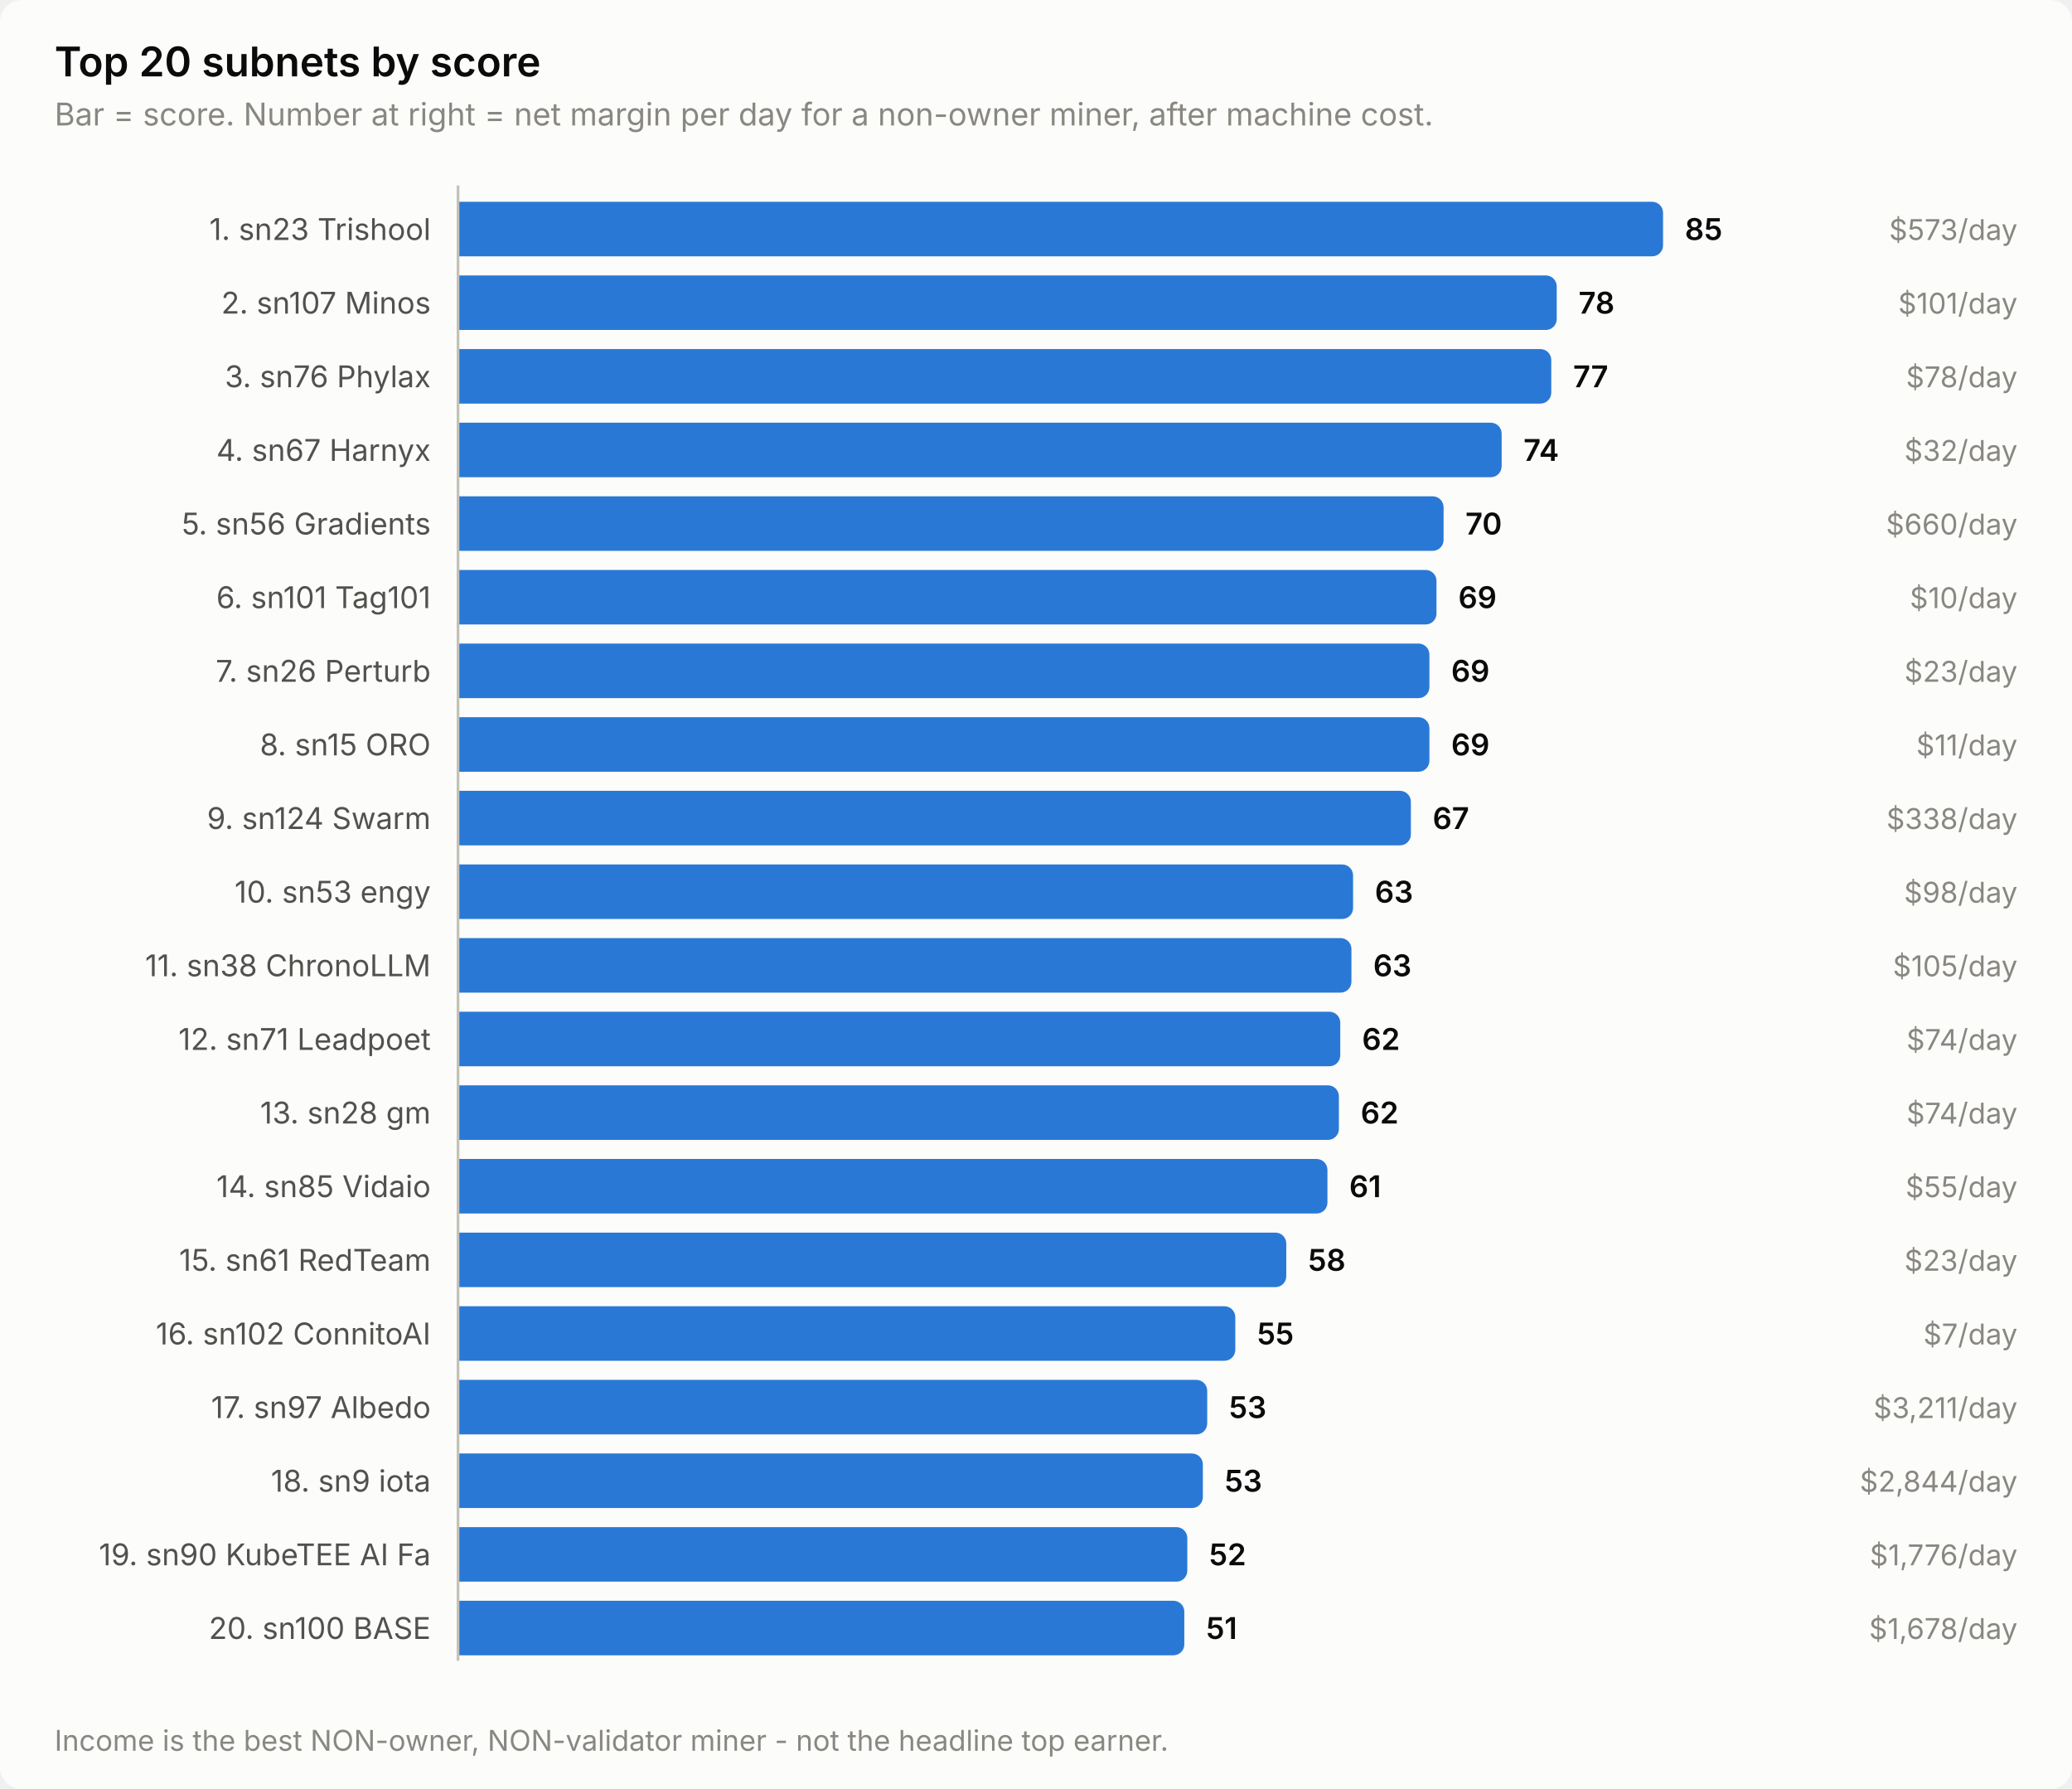
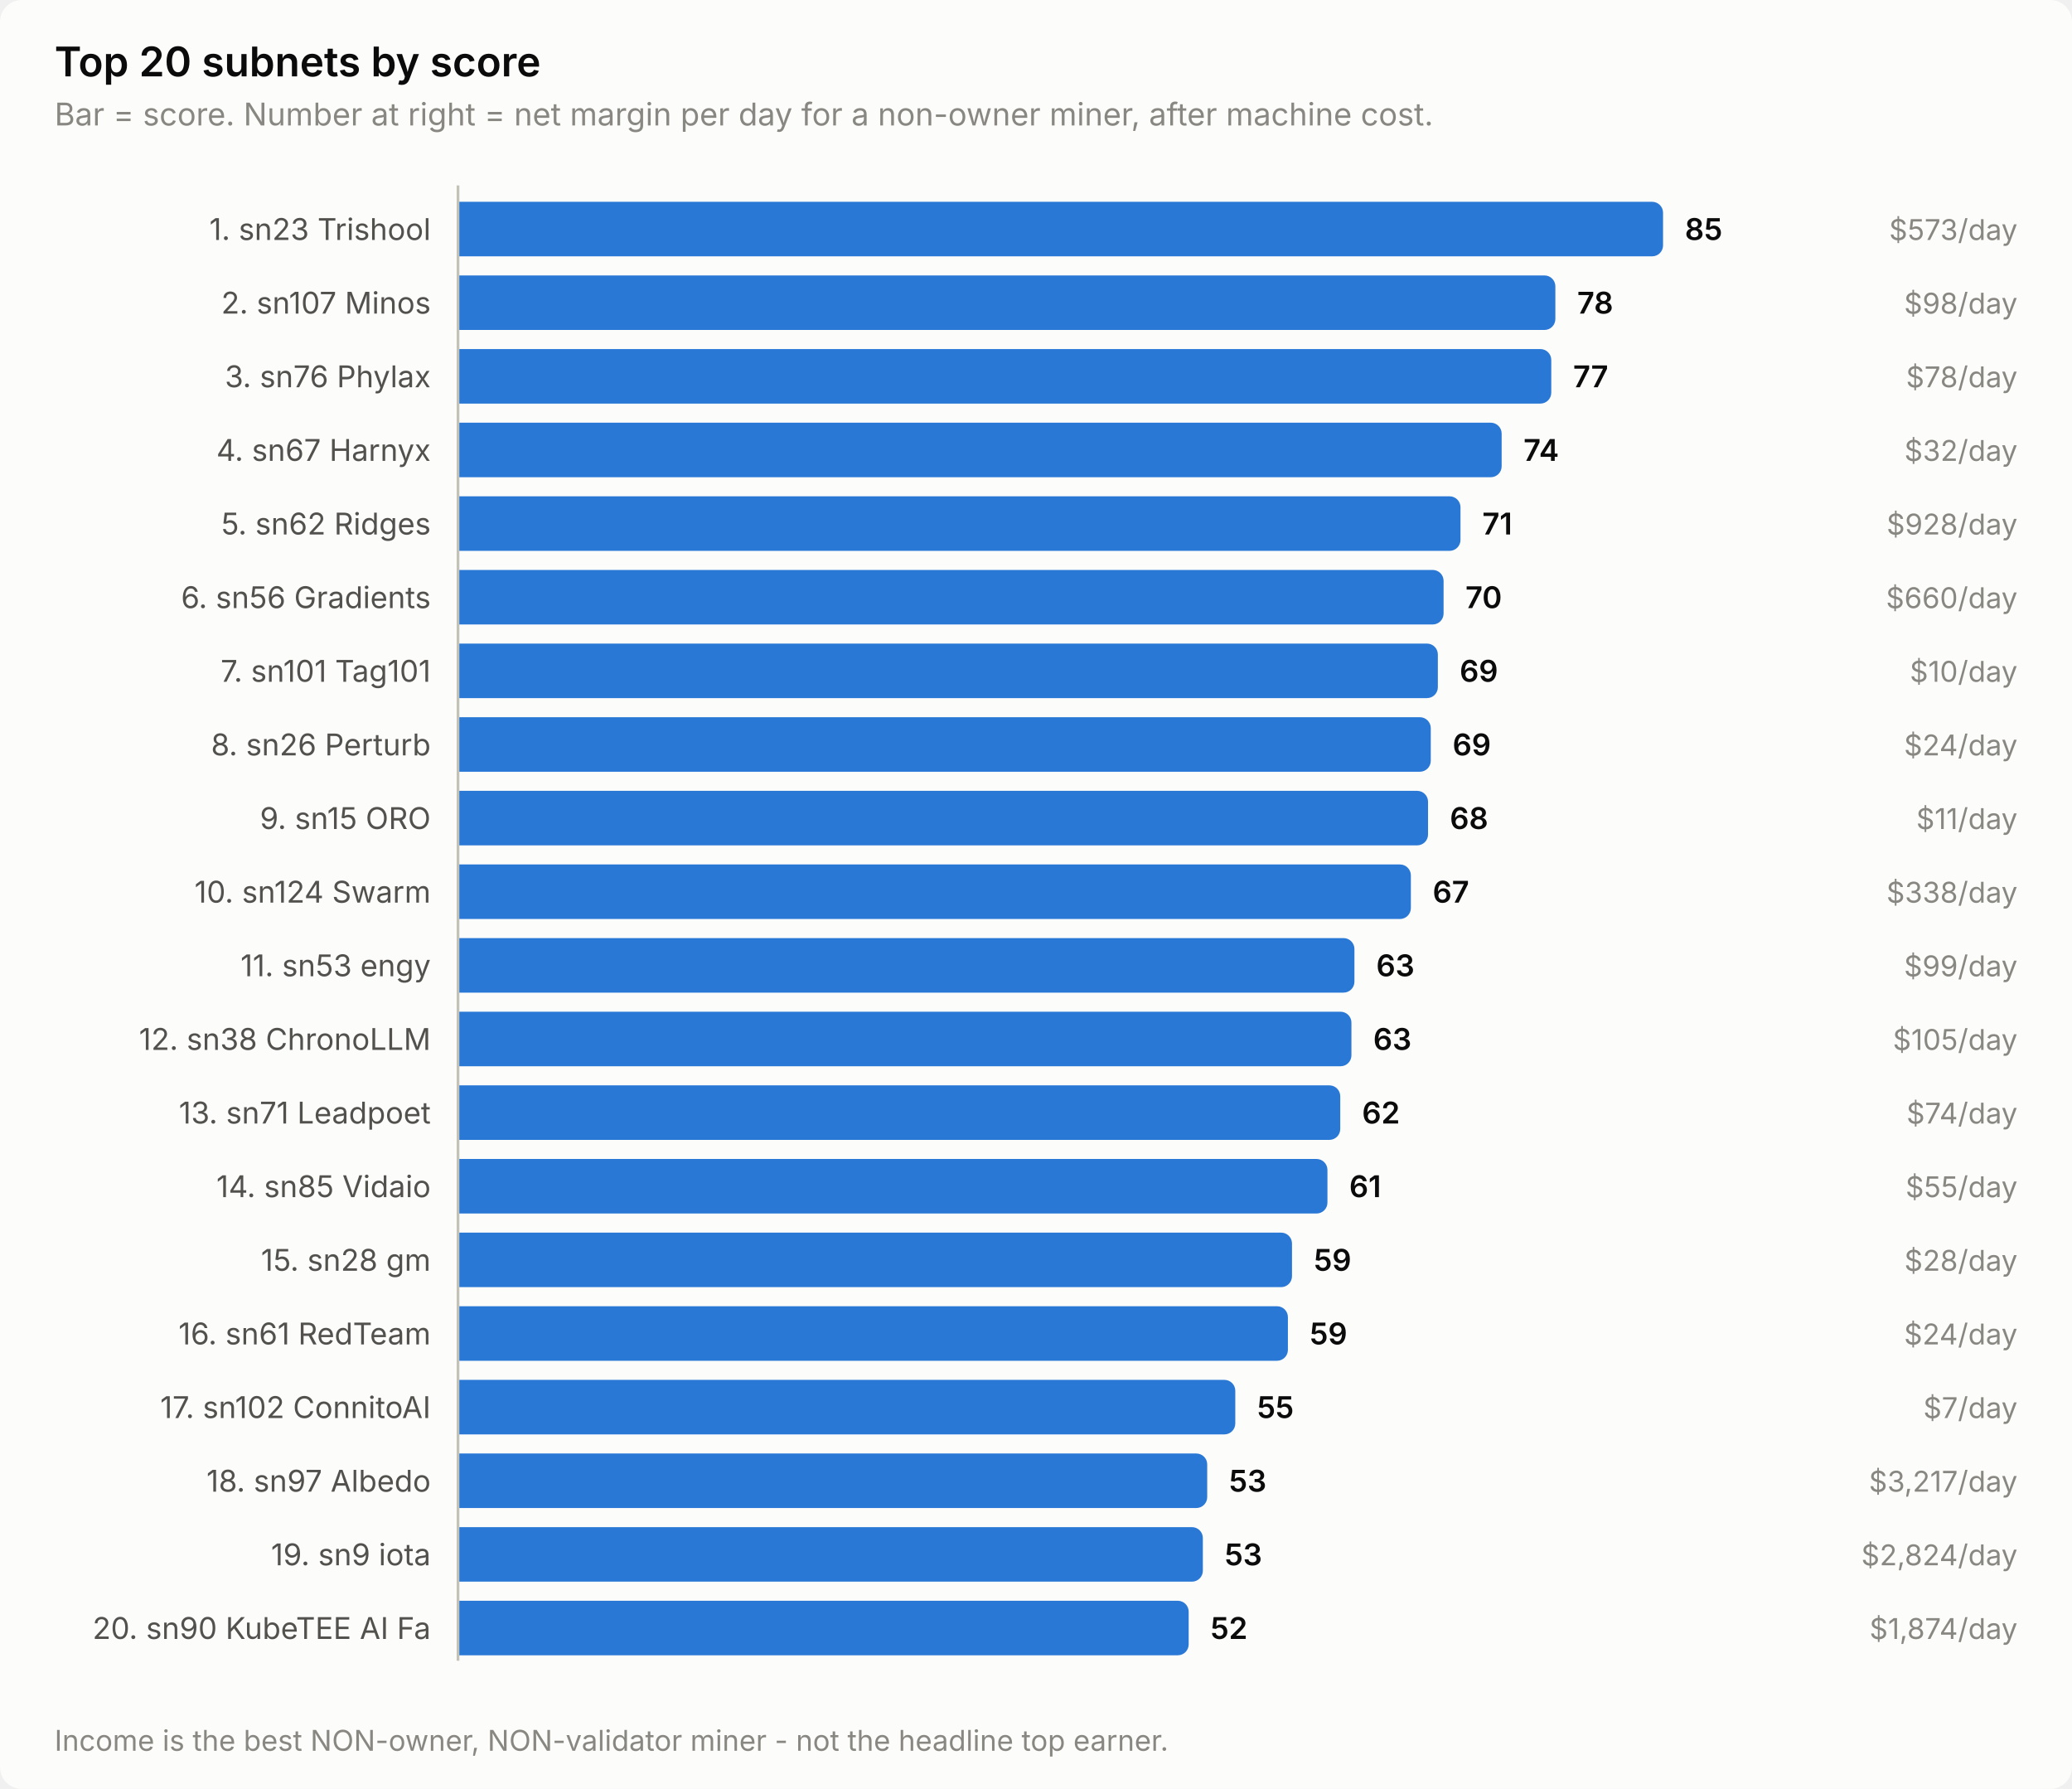
<svg xmlns="http://www.w3.org/2000/svg" width="760" height="656" viewBox="0 0 760 656" role="img" aria-label="Top 20 subnets by score">
  <style>
    text { font-family: system-ui, -apple-system, 'Segoe UI', sans-serif; }
    .t-title { font-size: 15px; font-weight: 600; }
    .t-sub { font-size: 11.5px; }
    .t-lab { font-size: 11px; }
    .t-val { font-size: 11px; font-weight: 600; font-variant-numeric: tabular-nums; }
    .t-tick { font-size: 10.5px; font-variant-numeric: tabular-nums; }

    .surface { fill: #fcfcfb; }
    .ink { fill: #0b0b0b; }
    .ink2 { fill: #52514e; }
    .muted { fill: #898781; }
    .grid { stroke: #e1e0d9; }
    .axis { stroke: #c3c2b7; }
    .accent { fill: #2a78d6; }
    .critical { fill: #d03b3b; }
    .deemph { fill: #d8d7d0; }

    @media (prefers-color-scheme: dark) {
      .surface { fill: #1a1a19; }
      .ink { fill: #ffffff; }
      .ink2 { fill: #c3c2b7; }
      .muted { fill: #898781; }
      .grid { stroke: #2c2c2a; }
      .axis { stroke: #383835; }
      .accent { fill: #3987e5; }
      .deemph { fill: #3a3a37; }
    }
</style>
  <rect class="surface" width="760" height="656" rx="8" />
  <text class="ink t-title" x="20" y="28">Top 20 subnets by score</text>
  <text class="muted t-sub" x="20" y="46">Bar = score. Number at right = net margin per day for a non-owner miner, after machine cost.</text>
  <text class="ink2 t-lab" x="158" y="88" text-anchor="end">1. sn23 Trishool</text>
  <path class="accent" d="M168.0,74.0 H606.0 a4.0,4.0 0 0 1 4.0,4.0 V90.0 a4.0,4.0 0 0 1 -4.0,4.0 H168.0 Z" />
  <text class="ink t-val" x="618.0" y="88">85</text>
  <text class="muted t-tick" x="740" y="88" text-anchor="end">$573/day</text>
  <text class="ink2 t-lab" x="158" y="115" text-anchor="end">2. sn107 Minos</text>
-   <path class="accent" d="M168.0,101.0 H567.0 a4.0,4.0 0 0 1 4.0,4.0 V117.0 a4.0,4.0 0 0 1 -4.0,4.0 H168.0 Z" />
-   <text class="ink t-val" x="579.0" y="115">78</text>
-   <text class="muted t-tick" x="740" y="115" text-anchor="end">$101/day</text>
+   <path class="accent" d="M168.0,101.0 H566.5 a4.0,4.0 0 0 1 4.0,4.0 V117.0 a4.0,4.0 0 0 1 -4.0,4.0 H168.0 Z" />
+   <text class="ink t-val" x="578.5" y="115">78</text>
+   <text class="muted t-tick" x="740" y="115" text-anchor="end">$98/day</text>
  <text class="ink2 t-lab" x="158" y="142" text-anchor="end">3. sn76 Phylax</text>
  <path class="accent" d="M168.0,128.0 H565.0 a4.0,4.0 0 0 1 4.0,4.0 V144.0 a4.0,4.0 0 0 1 -4.0,4.0 H168.0 Z" />
  <text class="ink t-val" x="577.0" y="142">77</text>
  <text class="muted t-tick" x="740" y="142" text-anchor="end">$78/day</text>
  <text class="ink2 t-lab" x="158" y="169" text-anchor="end">4. sn67 Harnyx</text>
  <path class="accent" d="M168.0,155.0 H546.8 a4.0,4.0 0 0 1 4.0,4.0 V171.0 a4.0,4.0 0 0 1 -4.0,4.0 H168.0 Z" />
  <text class="ink t-val" x="558.8" y="169">74</text>
  <text class="muted t-tick" x="740" y="169" text-anchor="end">$32/day</text>
-   <text class="ink2 t-lab" x="158" y="196" text-anchor="end">5. sn56 Gradients</text>
-   <path class="accent" d="M168.0,182.0 H525.5 a4.0,4.0 0 0 1 4.0,4.0 V198.0 a4.0,4.0 0 0 1 -4.0,4.0 H168.0 Z" />
-   <text class="ink t-val" x="537.5" y="196">70</text>
-   <text class="muted t-tick" x="740" y="196" text-anchor="end">$660/day</text>
-   <text class="ink2 t-lab" x="158" y="223" text-anchor="end">6. sn101 Tag101</text>
-   <path class="accent" d="M168.0,209.0 H522.9 a4.0,4.0 0 0 1 4.0,4.0 V225.0 a4.0,4.0 0 0 1 -4.0,4.0 H168.0 Z" />
-   <text class="ink t-val" x="534.9" y="223">69</text>
-   <text class="muted t-tick" x="740" y="223" text-anchor="end">$10/day</text>
-   <text class="ink2 t-lab" x="158" y="250" text-anchor="end">7. sn26 Perturb</text>
-   <path class="accent" d="M168.0,236.0 H520.3 a4.0,4.0 0 0 1 4.0,4.0 V252.0 a4.0,4.0 0 0 1 -4.0,4.0 H168.0 Z" />
-   <text class="ink t-val" x="532.3" y="250">69</text>
-   <text class="muted t-tick" x="740" y="250" text-anchor="end">$23/day</text>
-   <text class="ink2 t-lab" x="158" y="277" text-anchor="end">8. sn15 ORO</text>
-   <path class="accent" d="M168.0,263.0 H520.3 a4.0,4.0 0 0 1 4.0,4.0 V279.0 a4.0,4.0 0 0 1 -4.0,4.0 H168.0 Z" />
-   <text class="ink t-val" x="532.3" y="277">69</text>
-   <text class="muted t-tick" x="740" y="277" text-anchor="end">$11/day</text>
-   <text class="ink2 t-lab" x="158" y="304" text-anchor="end">9. sn124 Swarm</text>
-   <path class="accent" d="M168.0,290.0 H513.5 a4.0,4.0 0 0 1 4.0,4.0 V306.0 a4.0,4.0 0 0 1 -4.0,4.0 H168.0 Z" />
-   <text class="ink t-val" x="525.5" y="304">67</text>
-   <text class="muted t-tick" x="740" y="304" text-anchor="end">$338/day</text>
-   <text class="ink2 t-lab" x="158" y="331" text-anchor="end">10. sn53 engy</text>
-   <path class="accent" d="M168.0,317.0 H492.3 a4.0,4.0 0 0 1 4.0,4.0 V333.0 a4.0,4.0 0 0 1 -4.0,4.0 H168.0 Z" />
-   <text class="ink t-val" x="504.3" y="331">63</text>
-   <text class="muted t-tick" x="740" y="331" text-anchor="end">$98/day</text>
-   <text class="ink2 t-lab" x="158" y="358" text-anchor="end">11. sn38 ChronoLLM</text>
-   <path class="accent" d="M168.0,344.0 H491.7 a4.0,4.0 0 0 1 4.0,4.0 V360.0 a4.0,4.0 0 0 1 -4.0,4.0 H168.0 Z" />
-   <text class="ink t-val" x="503.7" y="358">63</text>
-   <text class="muted t-tick" x="740" y="358" text-anchor="end">$105/day</text>
-   <text class="ink2 t-lab" x="158" y="385" text-anchor="end">12. sn71 Leadpoet</text>
-   <path class="accent" d="M168.0,371.0 H487.6 a4.0,4.0 0 0 1 4.0,4.0 V387.0 a4.0,4.0 0 0 1 -4.0,4.0 H168.0 Z" />
-   <text class="ink t-val" x="499.6" y="385">62</text>
-   <text class="muted t-tick" x="740" y="385" text-anchor="end">$74/day</text>
-   <text class="ink2 t-lab" x="158" y="412" text-anchor="end">13. sn28 gm</text>
-   <path class="accent" d="M168.0,398.0 H487.1 a4.0,4.0 0 0 1 4.0,4.0 V414.0 a4.0,4.0 0 0 1 -4.0,4.0 H168.0 Z" />
-   <text class="ink t-val" x="499.1" y="412">62</text>
+   <text class="ink2 t-lab" x="158" y="196" text-anchor="end">5. sn62 Ridges</text>
+   <path class="accent" d="M168.0,182.0 H531.7 a4.0,4.0 0 0 1 4.0,4.0 V198.0 a4.0,4.0 0 0 1 -4.0,4.0 H168.0 Z" />
+   <text class="ink t-val" x="543.7" y="196">71</text>
+   <text class="muted t-tick" x="740" y="196" text-anchor="end">$928/day</text>
+   <text class="ink2 t-lab" x="158" y="223" text-anchor="end">6. sn56 Gradients</text>
+   <path class="accent" d="M168.0,209.0 H525.5 a4.0,4.0 0 0 1 4.0,4.0 V225.0 a4.0,4.0 0 0 1 -4.0,4.0 H168.0 Z" />
+   <text class="ink t-val" x="537.5" y="223">70</text>
+   <text class="muted t-tick" x="740" y="223" text-anchor="end">$660/day</text>
+   <text class="ink2 t-lab" x="158" y="250" text-anchor="end">7. sn101 Tag101</text>
+   <path class="accent" d="M168.0,236.0 H523.4 a4.0,4.0 0 0 1 4.0,4.0 V252.0 a4.0,4.0 0 0 1 -4.0,4.0 H168.0 Z" />
+   <text class="ink t-val" x="535.4" y="250">69</text>
+   <text class="muted t-tick" x="740" y="250" text-anchor="end">$10/day</text>
+   <text class="ink2 t-lab" x="158" y="277" text-anchor="end">8. sn26 Perturb</text>
+   <path class="accent" d="M168.0,263.0 H520.8 a4.0,4.0 0 0 1 4.0,4.0 V279.0 a4.0,4.0 0 0 1 -4.0,4.0 H168.0 Z" />
+   <text class="ink t-val" x="532.8" y="277">69</text>
+   <text class="muted t-tick" x="740" y="277" text-anchor="end">$24/day</text>
+   <text class="ink2 t-lab" x="158" y="304" text-anchor="end">9. sn15 ORO</text>
+   <path class="accent" d="M168.0,290.0 H519.8 a4.0,4.0 0 0 1 4.0,4.0 V306.0 a4.0,4.0 0 0 1 -4.0,4.0 H168.0 Z" />
+   <text class="ink t-val" x="531.8" y="304">68</text>
+   <text class="muted t-tick" x="740" y="304" text-anchor="end">$11/day</text>
+   <text class="ink2 t-lab" x="158" y="331" text-anchor="end">10. sn124 Swarm</text>
+   <path class="accent" d="M168.0,317.0 H513.5 a4.0,4.0 0 0 1 4.0,4.0 V333.0 a4.0,4.0 0 0 1 -4.0,4.0 H168.0 Z" />
+   <text class="ink t-val" x="525.5" y="331">67</text>
+   <text class="muted t-tick" x="740" y="331" text-anchor="end">$338/day</text>
+   <text class="ink2 t-lab" x="158" y="358" text-anchor="end">11. sn53 engy</text>
+   <path class="accent" d="M168.0,344.0 H492.8 a4.0,4.0 0 0 1 4.0,4.0 V360.0 a4.0,4.0 0 0 1 -4.0,4.0 H168.0 Z" />
+   <text class="ink t-val" x="504.8" y="358">63</text>
+   <text class="muted t-tick" x="740" y="358" text-anchor="end">$99/day</text>
+   <text class="ink2 t-lab" x="158" y="385" text-anchor="end">12. sn38 ChronoLLM</text>
+   <path class="accent" d="M168.0,371.0 H491.7 a4.0,4.0 0 0 1 4.0,4.0 V387.0 a4.0,4.0 0 0 1 -4.0,4.0 H168.0 Z" />
+   <text class="ink t-val" x="503.7" y="385">63</text>
+   <text class="muted t-tick" x="740" y="385" text-anchor="end">$105/day</text>
+   <text class="ink2 t-lab" x="158" y="412" text-anchor="end">13. sn71 Leadpoet</text>
+   <path class="accent" d="M168.0,398.0 H487.6 a4.0,4.0 0 0 1 4.0,4.0 V414.0 a4.0,4.0 0 0 1 -4.0,4.0 H168.0 Z" />
+   <text class="ink t-val" x="499.6" y="412">62</text>
  <text class="muted t-tick" x="740" y="412" text-anchor="end">$74/day</text>
  <text class="ink2 t-lab" x="158" y="439" text-anchor="end">14. sn85 Vidaio</text>
  <path class="accent" d="M168.0,425.0 H482.9 a4.0,4.0 0 0 1 4.0,4.0 V441.0 a4.0,4.0 0 0 1 -4.0,4.0 H168.0 Z" />
  <text class="ink t-val" x="494.9" y="439">61</text>
  <text class="muted t-tick" x="740" y="439" text-anchor="end">$55/day</text>
-   <text class="ink2 t-lab" x="158" y="466" text-anchor="end">15. sn61 RedTeam</text>
-   <path class="accent" d="M168.0,452.0 H467.8 a4.0,4.0 0 0 1 4.0,4.0 V468.0 a4.0,4.0 0 0 1 -4.0,4.0 H168.0 Z" />
-   <text class="ink t-val" x="479.8" y="466">58</text>
-   <text class="muted t-tick" x="740" y="466" text-anchor="end">$23/day</text>
-   <text class="ink2 t-lab" x="158" y="493" text-anchor="end">16. sn102 ConnitoAI</text>
-   <path class="accent" d="M168.0,479.0 H449.1 a4.0,4.0 0 0 1 4.0,4.0 V495.0 a4.0,4.0 0 0 1 -4.0,4.0 H168.0 Z" />
-   <text class="ink t-val" x="461.1" y="493">55</text>
-   <text class="muted t-tick" x="740" y="493" text-anchor="end">$7/day</text>
-   <text class="ink2 t-lab" x="158" y="520" text-anchor="end">17. sn97 Albedo</text>
-   <path class="accent" d="M168.0,506.0 H438.8 a4.0,4.0 0 0 1 4.0,4.0 V522.0 a4.0,4.0 0 0 1 -4.0,4.0 H168.0 Z" />
-   <text class="ink t-val" x="450.8" y="520">53</text>
-   <text class="muted t-tick" x="740" y="520" text-anchor="end">$3,211/day</text>
-   <text class="ink2 t-lab" x="158" y="547" text-anchor="end">18. sn9 iota</text>
-   <path class="accent" d="M168.0,533.0 H437.2 a4.0,4.0 0 0 1 4.0,4.0 V549.0 a4.0,4.0 0 0 1 -4.0,4.0 H168.0 Z" />
-   <text class="ink t-val" x="449.2" y="547">53</text>
-   <text class="muted t-tick" x="740" y="547" text-anchor="end">$2,844/day</text>
-   <text class="ink2 t-lab" x="158" y="574" text-anchor="end">19. sn90 KubeTEE AI Fa</text>
-   <path class="accent" d="M168.0,560.0 H431.5 a4.0,4.0 0 0 1 4.0,4.0 V576.0 a4.0,4.0 0 0 1 -4.0,4.0 H168.0 Z" />
-   <text class="ink t-val" x="443.5" y="574">52</text>
-   <text class="muted t-tick" x="740" y="574" text-anchor="end">$1,776/day</text>
-   <text class="ink2 t-lab" x="158" y="601" text-anchor="end">20. sn100 BASE</text>
-   <path class="accent" d="M168.0,587.0 H430.4 a4.0,4.0 0 0 1 4.0,4.0 V603.0 a4.0,4.0 0 0 1 -4.0,4.0 H168.0 Z" />
-   <text class="ink t-val" x="442.4" y="601">51</text>
-   <text class="muted t-tick" x="740" y="601" text-anchor="end">$1,678/day</text>
+   <text class="ink2 t-lab" x="158" y="466" text-anchor="end">15. sn28 gm</text>
+   <path class="accent" d="M168.0,452.0 H469.9 a4.0,4.0 0 0 1 4.0,4.0 V468.0 a4.0,4.0 0 0 1 -4.0,4.0 H168.0 Z" />
+   <text class="ink t-val" x="481.9" y="466">59</text>
+   <text class="muted t-tick" x="740" y="466" text-anchor="end">$28/day</text>
+   <text class="ink2 t-lab" x="158" y="493" text-anchor="end">16. sn61 RedTeam</text>
+   <path class="accent" d="M168.0,479.0 H468.4 a4.0,4.0 0 0 1 4.0,4.0 V495.0 a4.0,4.0 0 0 1 -4.0,4.0 H168.0 Z" />
+   <text class="ink t-val" x="480.4" y="493">59</text>
+   <text class="muted t-tick" x="740" y="493" text-anchor="end">$24/day</text>
+   <text class="ink2 t-lab" x="158" y="520" text-anchor="end">17. sn102 ConnitoAI</text>
+   <path class="accent" d="M168.0,506.0 H449.1 a4.0,4.0 0 0 1 4.0,4.0 V522.0 a4.0,4.0 0 0 1 -4.0,4.0 H168.0 Z" />
+   <text class="ink t-val" x="461.1" y="520">55</text>
+   <text class="muted t-tick" x="740" y="520" text-anchor="end">$7/day</text>
+   <text class="ink2 t-lab" x="158" y="547" text-anchor="end">18. sn97 Albedo</text>
+   <path class="accent" d="M168.0,533.0 H438.8 a4.0,4.0 0 0 1 4.0,4.0 V549.0 a4.0,4.0 0 0 1 -4.0,4.0 H168.0 Z" />
+   <text class="ink t-val" x="450.8" y="547">53</text>
+   <text class="muted t-tick" x="740" y="547" text-anchor="end">$3,217/day</text>
+   <text class="ink2 t-lab" x="158" y="574" text-anchor="end">19. sn9 iota</text>
+   <path class="accent" d="M168.0,560.0 H437.2 a4.0,4.0 0 0 1 4.0,4.0 V576.0 a4.0,4.0 0 0 1 -4.0,4.0 H168.0 Z" />
+   <text class="ink t-val" x="449.2" y="574">53</text>
+   <text class="muted t-tick" x="740" y="574" text-anchor="end">$2,824/day</text>
+   <text class="ink2 t-lab" x="158" y="601" text-anchor="end">20. sn90 KubeTEE AI Fa</text>
+   <path class="accent" d="M168.0,587.0 H432.0 a4.0,4.0 0 0 1 4.0,4.0 V603.0 a4.0,4.0 0 0 1 -4.0,4.0 H168.0 Z" />
+   <text class="ink t-val" x="444.0" y="601">52</text>
+   <text class="muted t-tick" x="740" y="601" text-anchor="end">$1,874/day</text>
  <line class="axis" x1="168" y1="68" x2="168" y2="609" stroke-width="1" />
  <text class="muted t-tick" x="20" y="642">Income is the best NON-owner, NON-validator miner - not the headline top earner.</text>
</svg>
